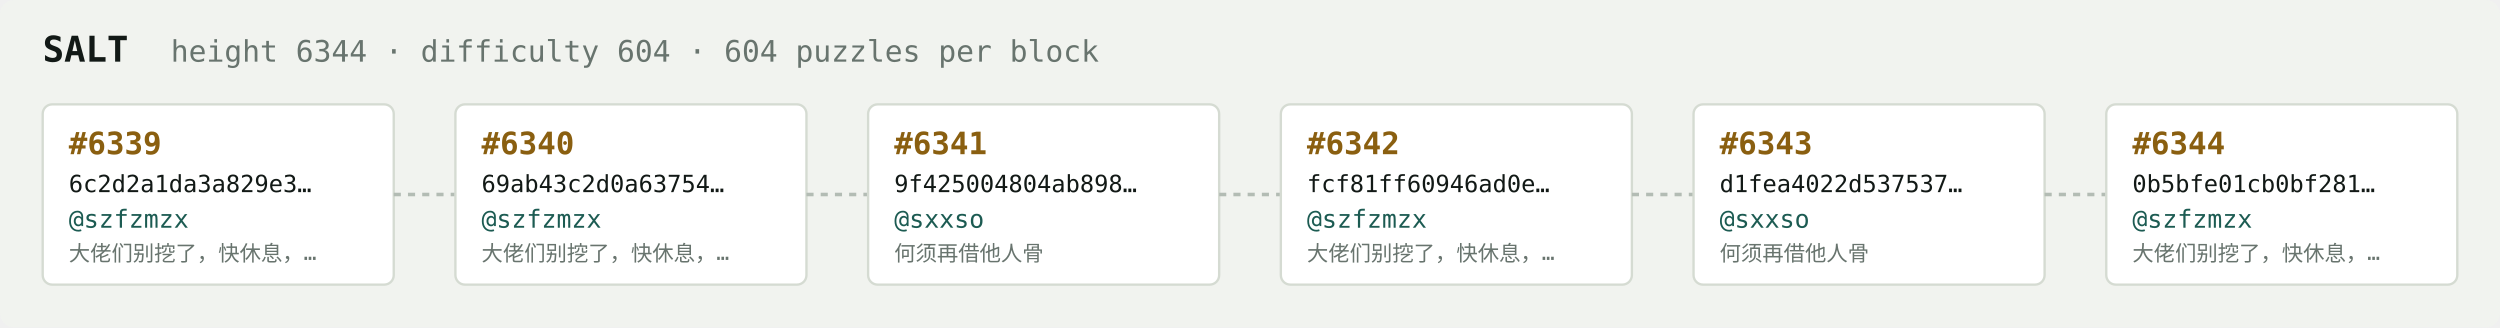
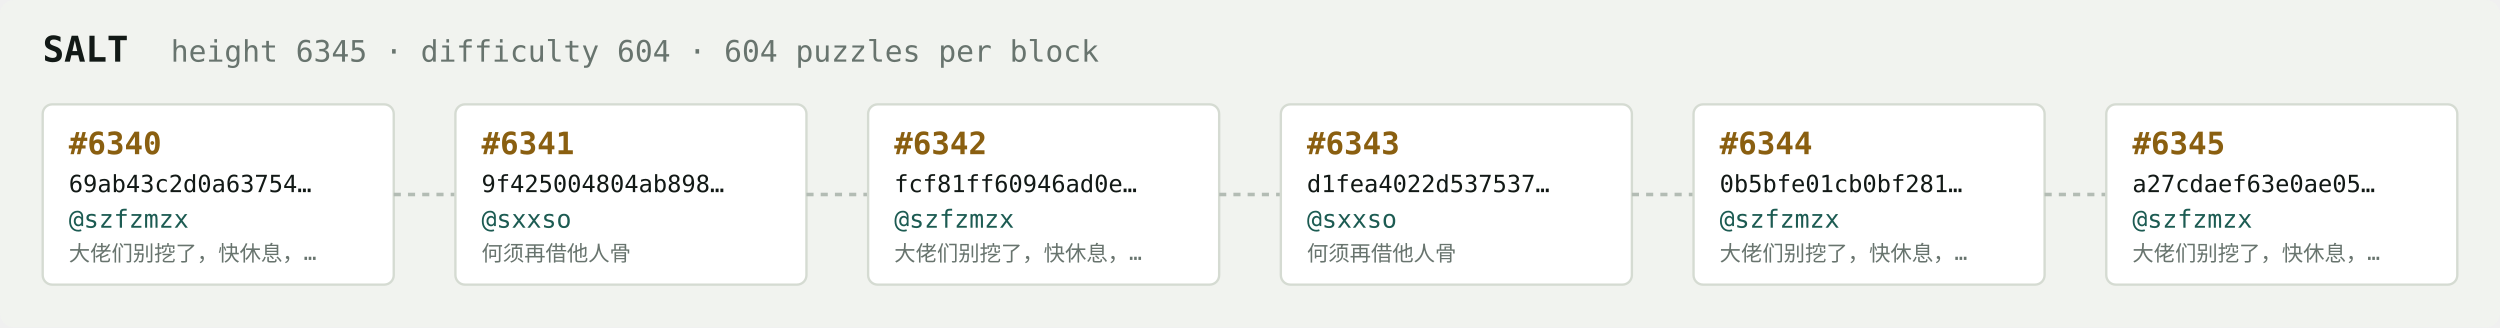
<svg xmlns="http://www.w3.org/2000/svg" width="1054" height="138" viewBox="0 0 1054 138" font-family="ui-monospace,SFMono-Regular,Menlo,monospace">
  <rect fill="#f1f3ef" width="1054" height="138" rx="6" />
  <text x="18" y="26" fill="#121916" font-size="15" font-weight="700">SALT</text>
-   <text x="72" y="26" fill="#68746e" font-size="12.5">height 6344 · difficulty 604 · 604 puzzles per block</text>
+   <text x="72" y="26" fill="#68746e" font-size="12.5">height 6345 · difficulty 604 · 604 puzzles per block</text>
  <rect x="18" y="44" width="148" height="76" rx="4" fill="#ffffff" stroke="#d5dbd2" stroke-width="1" />
-   <text x="29" y="65" fill="#8a5f10" font-size="13" font-weight="700">#6339</text>
-   <text x="29" y="81" fill="#121916" font-size="10">6c2d2a1da3a829e3…</text>
+   <text x="29" y="65" fill="#8a5f10" font-size="13" font-weight="700">#6340</text>
+   <text x="29" y="81" fill="#121916" font-size="10">69ab43c2d0a63754…</text>
  <text x="29" y="96" fill="#1c5b52" font-size="10.5">@szfzmzx</text>
  <text x="29" y="110" fill="#68746e" font-size="9">大佬们别挖了，快休息，…</text>
  <line x1="166" y1="82.0" x2="192" y2="82.0" stroke="#b3bcb4" stroke-width="1.5" stroke-dasharray="3 3" />
  <rect x="192" y="44" width="148" height="76" rx="4" fill="#ffffff" stroke="#d5dbd2" stroke-width="1" />
-   <text x="203" y="65" fill="#8a5f10" font-size="13" font-weight="700">#6340</text>
-   <text x="203" y="81" fill="#121916" font-size="10">69ab43c2d0a63754…</text>
-   <text x="203" y="96" fill="#1c5b52" font-size="10.5">@szfzmzx</text>
-   <text x="203" y="110" fill="#68746e" font-size="9">大佬们别挖了，快休息，…</text>
+   <text x="203" y="65" fill="#8a5f10" font-size="13" font-weight="700">#6341</text>
+   <text x="203" y="81" fill="#121916" font-size="10">9f425004804ab898…</text>
+   <text x="203" y="96" fill="#1c5b52" font-size="10.5">@sxxso</text>
+   <text x="203" y="110" fill="#68746e" font-size="9">何须再借他人骨</text>
  <line x1="340" y1="82.0" x2="366" y2="82.0" stroke="#b3bcb4" stroke-width="1.5" stroke-dasharray="3 3" />
  <rect x="366" y="44" width="148" height="76" rx="4" fill="#ffffff" stroke="#d5dbd2" stroke-width="1" />
-   <text x="377" y="65" fill="#8a5f10" font-size="13" font-weight="700">#6341</text>
-   <text x="377" y="81" fill="#121916" font-size="10">9f425004804ab898…</text>
-   <text x="377" y="96" fill="#1c5b52" font-size="10.5">@sxxso</text>
-   <text x="377" y="110" fill="#68746e" font-size="9">何须再借他人骨</text>
+   <text x="377" y="65" fill="#8a5f10" font-size="13" font-weight="700">#6342</text>
+   <text x="377" y="81" fill="#121916" font-size="10">fcf81ff60946ad0e…</text>
+   <text x="377" y="96" fill="#1c5b52" font-size="10.5">@szfzmzx</text>
+   <text x="377" y="110" fill="#68746e" font-size="9">大佬们别挖了，快休息，…</text>
  <line x1="514" y1="82.0" x2="540" y2="82.0" stroke="#b3bcb4" stroke-width="1.5" stroke-dasharray="3 3" />
  <rect x="540" y="44" width="148" height="76" rx="4" fill="#ffffff" stroke="#d5dbd2" stroke-width="1" />
-   <text x="551" y="65" fill="#8a5f10" font-size="13" font-weight="700">#6342</text>
-   <text x="551" y="81" fill="#121916" font-size="10">fcf81ff60946ad0e…</text>
-   <text x="551" y="96" fill="#1c5b52" font-size="10.5">@szfzmzx</text>
-   <text x="551" y="110" fill="#68746e" font-size="9">大佬们别挖了，快休息，…</text>
+   <text x="551" y="65" fill="#8a5f10" font-size="13" font-weight="700">#6343</text>
+   <text x="551" y="81" fill="#121916" font-size="10">d1fea4022d537537…</text>
+   <text x="551" y="96" fill="#1c5b52" font-size="10.5">@sxxso</text>
+   <text x="551" y="110" fill="#68746e" font-size="9">何须再借他人骨</text>
  <line x1="688" y1="82.0" x2="714" y2="82.0" stroke="#b3bcb4" stroke-width="1.5" stroke-dasharray="3 3" />
  <rect x="714" y="44" width="148" height="76" rx="4" fill="#ffffff" stroke="#d5dbd2" stroke-width="1" />
-   <text x="725" y="65" fill="#8a5f10" font-size="13" font-weight="700">#6343</text>
-   <text x="725" y="81" fill="#121916" font-size="10">d1fea4022d537537…</text>
-   <text x="725" y="96" fill="#1c5b52" font-size="10.5">@sxxso</text>
-   <text x="725" y="110" fill="#68746e" font-size="9">何须再借他人骨</text>
+   <text x="725" y="65" fill="#8a5f10" font-size="13" font-weight="700">#6344</text>
+   <text x="725" y="81" fill="#121916" font-size="10">0b5bfe01cb0bf281…</text>
+   <text x="725" y="96" fill="#1c5b52" font-size="10.5">@szfzmzx</text>
+   <text x="725" y="110" fill="#68746e" font-size="9">大佬们别挖了，快休息，…</text>
  <line x1="862" y1="82.0" x2="888" y2="82.0" stroke="#b3bcb4" stroke-width="1.5" stroke-dasharray="3 3" />
  <rect x="888" y="44" width="148" height="76" rx="4" fill="#ffffff" stroke="#d5dbd2" stroke-width="1" />
-   <text x="899" y="65" fill="#8a5f10" font-size="13" font-weight="700">#6344</text>
-   <text x="899" y="81" fill="#121916" font-size="10">0b5bfe01cb0bf281…</text>
+   <text x="899" y="65" fill="#8a5f10" font-size="13" font-weight="700">#6345</text>
+   <text x="899" y="81" fill="#121916" font-size="10">a27cdaef63e0ae05…</text>
  <text x="899" y="96" fill="#1c5b52" font-size="10.5">@szfzmzx</text>
  <text x="899" y="110" fill="#68746e" font-size="9">大佬们别挖了，快休息，…</text>
</svg>
